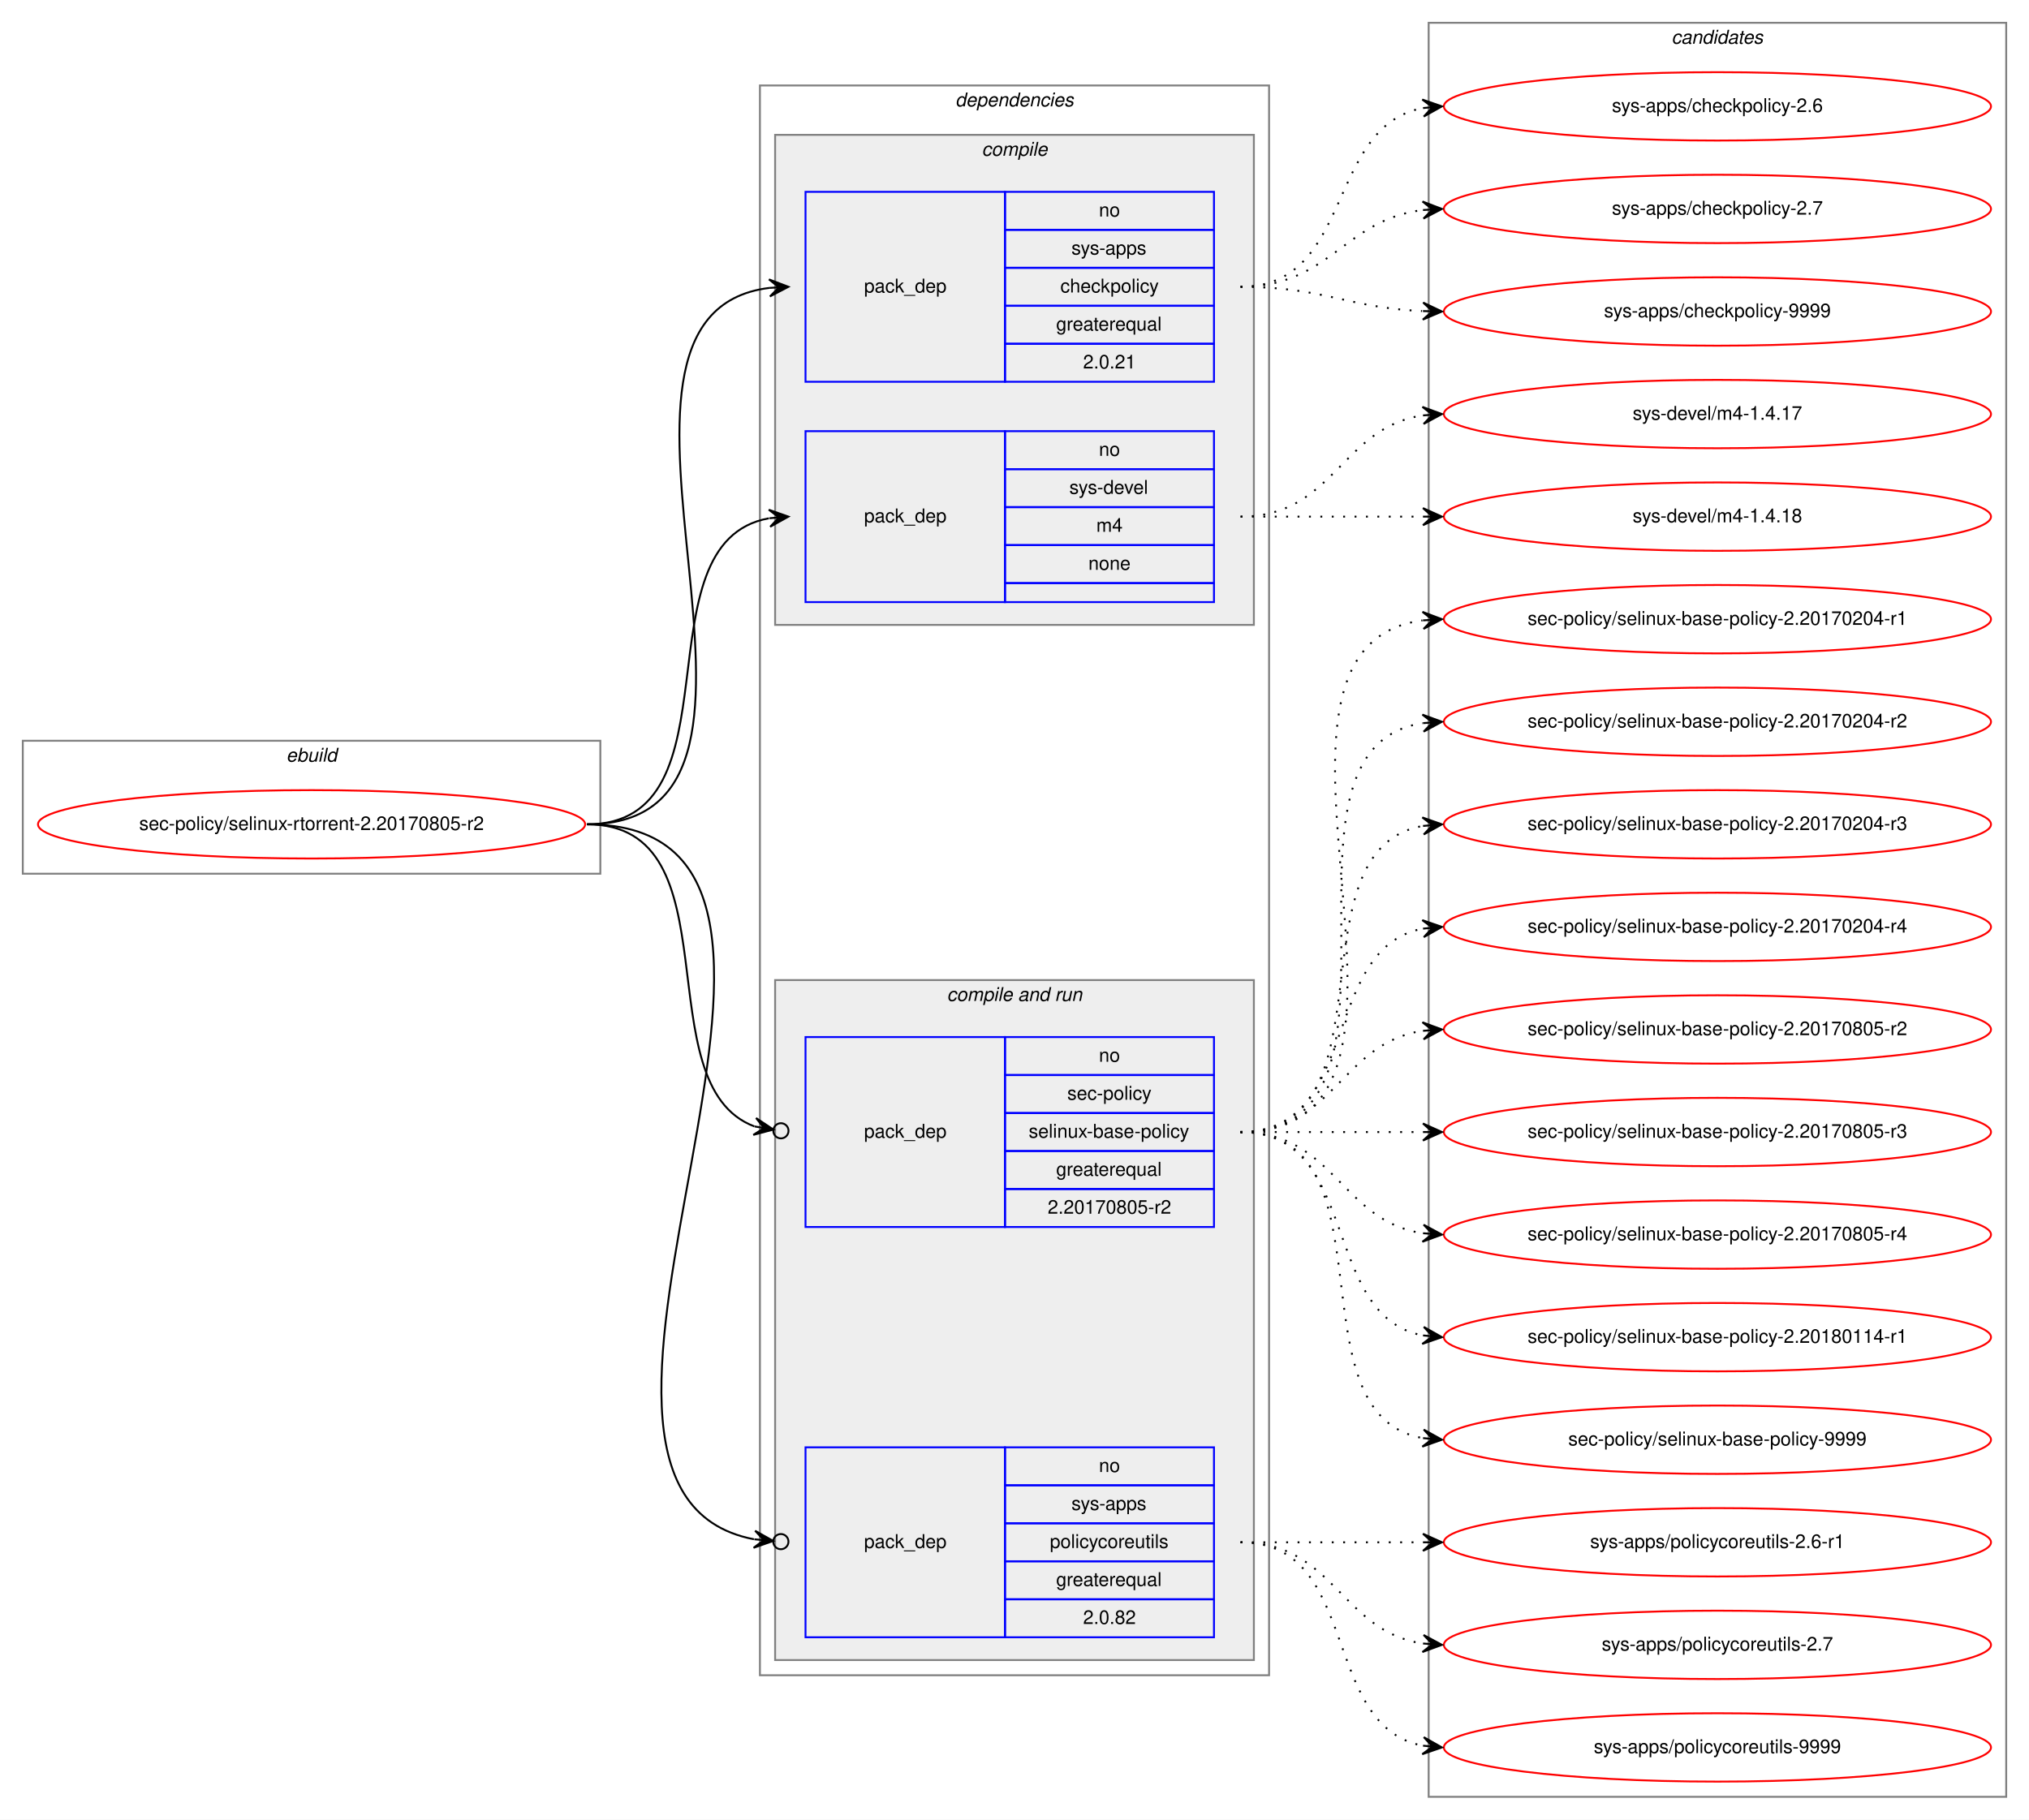
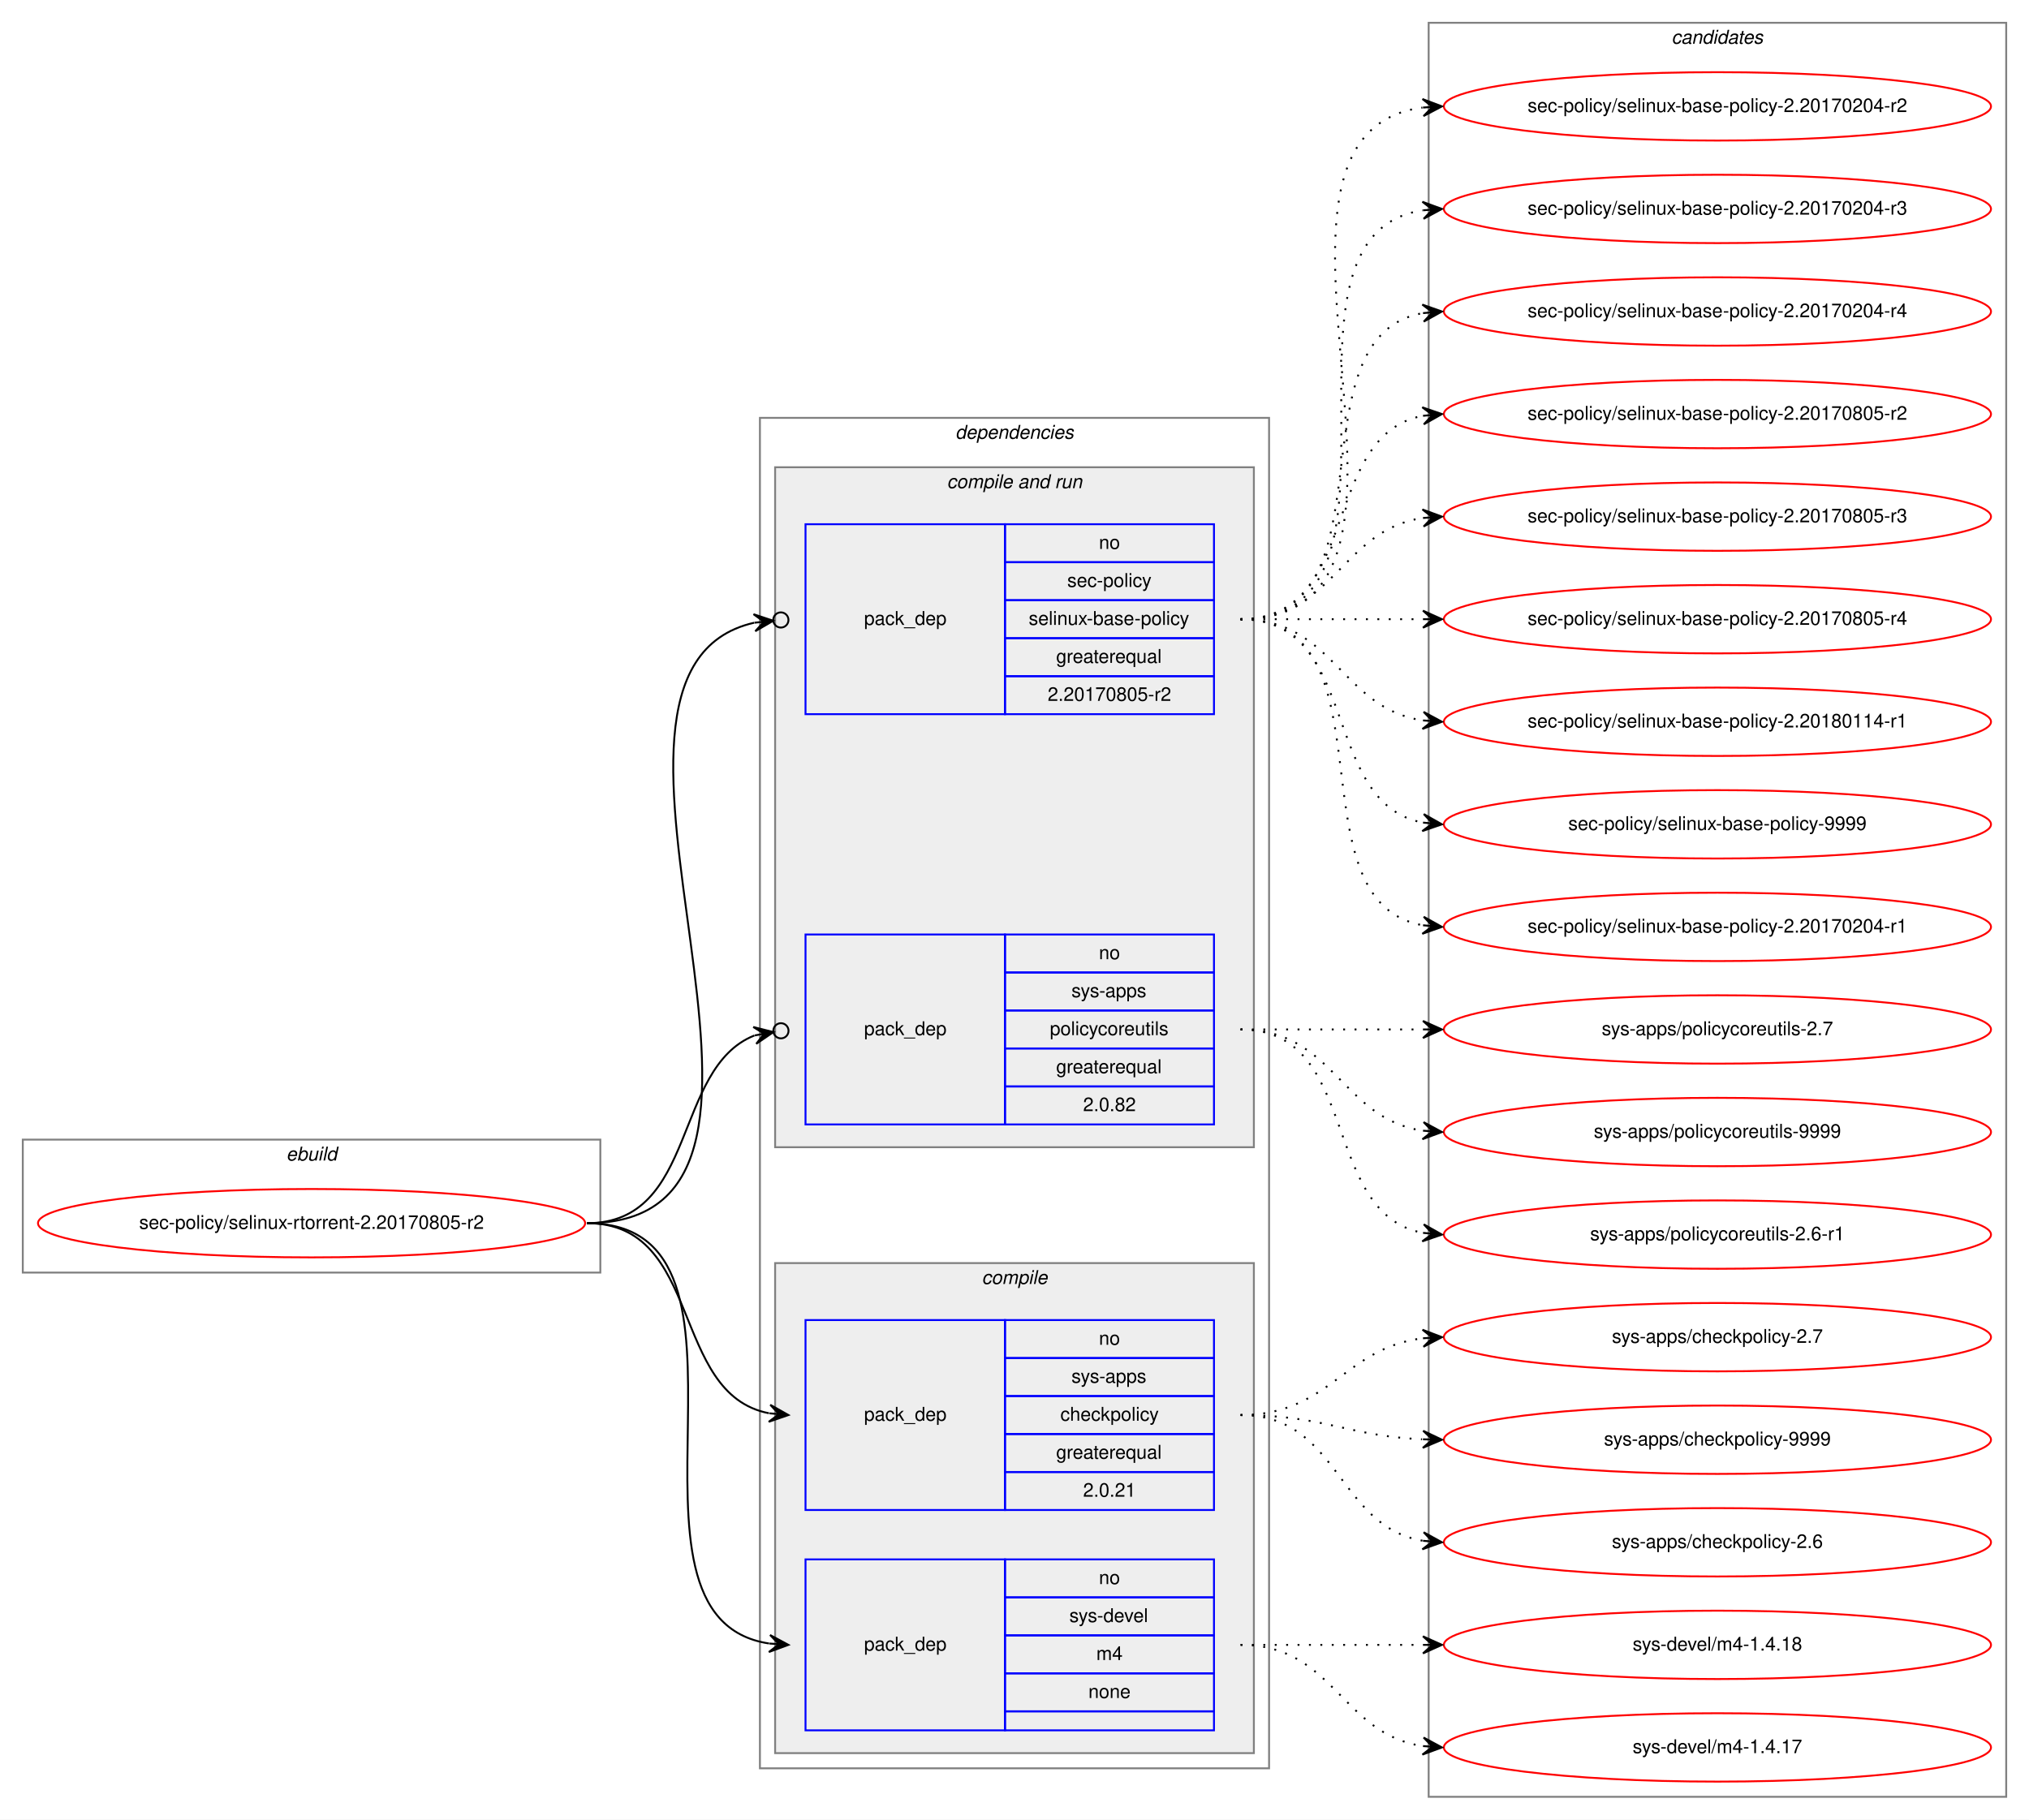
<svg xmlns="http://www.w3.org/2000/svg" xmlns:xlink="http://www.w3.org/1999/xlink" width="1068pt" height="958pt" viewBox="0.00 0.00 1068.00 958.00">
  <g id="graph0" class="graph" transform="scale(1 1) rotate(0) translate(4 954)">
    <polygon fill="white" stroke="transparent" points="-4,4 -4,-954 1064,-954 1064,4 -4,4" />
    <g id="clust1" class="cluster">
-       <polygon fill="none" stroke="gray" points="8,-494 8,-564 312,-564 312,-494 8,-494" />
-       <text text-anchor="start" x="146.66" y="-553" font-family="Helvetica,sans-Serif" font-style="italic" font-size="10.00">ebuild</text>
+       <polygon fill="none" stroke="gray" points="8,-284 8,-354 312,-354 312,-284 8,-284" />
+       <text text-anchor="start" x="146.66" y="-343" font-family="Helvetica,sans-Serif" font-style="italic" font-size="10.00">ebuild</text>
    </g>
    <g id="clust2" class="cluster">
-       <polygon fill="none" stroke="gray" points="396,-72 396,-909 664,-909 664,-72 396,-72" />
-       <text text-anchor="start" x="498.86" y="-898" font-family="Helvetica,sans-Serif" font-style="italic" font-size="10.00">dependencies</text>
+       <polygon fill="none" stroke="gray" points="396,-23 396,-734 664,-734 664,-23 396,-23" />
+       <text text-anchor="start" x="498.86" y="-723" font-family="Helvetica,sans-Serif" font-style="italic" font-size="10.00">dependencies</text>
+     </g>
+     <g id="clust6" class="cluster">
+       <polygon fill="#eeeeee" stroke="gray" points="404,-350 404,-708 656,-708 656,-350 404,-350" />
+       <text text-anchor="start" x="494.42" y="-697" font-family="Helvetica,sans-Serif" font-style="italic" font-size="10.00">compile and run</text>
    </g>
    <g id="clust3" class="cluster">
-       <polygon fill="#eeeeee" stroke="gray" points="404,-625 404,-883 656,-883 656,-625 404,-625" />
-       <text text-anchor="start" x="512.77" y="-872" font-family="Helvetica,sans-Serif" font-style="italic" font-size="10.00">compile</text>
-     </g>
-     <g id="clust6" class="cluster">
-       <polygon fill="#eeeeee" stroke="gray" points="404,-80 404,-438 656,-438 656,-80 404,-80" />
-       <text text-anchor="start" x="494.42" y="-427" font-family="Helvetica,sans-Serif" font-style="italic" font-size="10.00">compile and run</text>
+       <polygon fill="#eeeeee" stroke="gray" points="404,-31 404,-289 656,-289 656,-31 404,-31" />
+       <text text-anchor="start" x="512.77" y="-278" font-family="Helvetica,sans-Serif" font-style="italic" font-size="10.00">compile</text>
    </g>
    <g id="clust10" class="cluster">
      <polygon fill="none" stroke="gray" points="748,-8 748,-942 1052,-942 1052,-8 748,-8" />
      <text text-anchor="start" x="875.82" y="-931" font-family="Helvetica,sans-Serif" font-style="italic" font-size="10.00">candidates</text>
    </g>
    <g id="node1" class="node">
      <g id="a_node1">
        <a xlink:href="../sec-policy/selinux-rtorrent-2.20170805-r2.svg" xlink:title="sec-policy/selinux-rtorrent-2.20170805-r2">
-           <ellipse fill="none" stroke="red" cx="160" cy="-520" rx="144" ry="18" />
-           <text text-anchor="middle" x="160" y="-517" font-family="Helvetica,sans-Serif" font-size="10.00">sec-policy/selinux-rtorrent-2.20170805-r2</text>
+           <ellipse fill="none" stroke="red" cx="160" cy="-310" rx="144" ry="18" />
+           <text text-anchor="middle" x="160" y="-307" font-family="Helvetica,sans-Serif" font-size="10.00">sec-policy/selinux-rtorrent-2.20170805-r2</text>
        </a>
      </g>
    </g>
    <g id="node2" class="node">
-       <polygon fill="none" stroke="blue" points="420,-753 420,-853 525,-853 525,-753 420,-753" />
-       <text text-anchor="start" x="450.82" y="-800" font-family="Helvetica,sans-Serif" font-size="10.00">pack_dep</text>
-       <polygon fill="none" stroke="blue" points="525,-833 525,-853 635,-853 635,-833 525,-833" />
-       <text text-anchor="start" x="574.44" y="-840" font-family="Helvetica,sans-Serif" font-size="10.00">no</text>
-       <polygon fill="none" stroke="blue" points="525,-813 525,-833 635,-833 635,-813 525,-813" />
-       <text text-anchor="start" x="559.99" y="-820" font-family="Helvetica,sans-Serif" font-size="10.00">sys-apps</text>
-       <polygon fill="none" stroke="blue" points="525,-793 525,-813 635,-813 635,-793 525,-793" />
-       <text text-anchor="start" x="554.16" y="-800" font-family="Helvetica,sans-Serif" font-size="10.00">checkpolicy</text>
-       <polygon fill="none" stroke="blue" points="525,-773 525,-793 635,-793 635,-773 525,-773" />
-       <text text-anchor="start" x="551.92" y="-780" font-family="Helvetica,sans-Serif" font-size="10.00">greaterequal</text>
-       <polygon fill="none" stroke="blue" points="525,-753 525,-773 635,-773 635,-753 525,-753" />
-       <text text-anchor="start" x="566.1" y="-760" font-family="Helvetica,sans-Serif" font-size="10.00">2.0.21</text>
+       <polygon fill="none" stroke="blue" points="420,-159 420,-259 525,-259 525,-159 420,-159" />
+       <text text-anchor="start" x="450.82" y="-206" font-family="Helvetica,sans-Serif" font-size="10.00">pack_dep</text>
+       <polygon fill="none" stroke="blue" points="525,-239 525,-259 635,-259 635,-239 525,-239" />
+       <text text-anchor="start" x="574.44" y="-246" font-family="Helvetica,sans-Serif" font-size="10.00">no</text>
+       <polygon fill="none" stroke="blue" points="525,-219 525,-239 635,-239 635,-219 525,-219" />
+       <text text-anchor="start" x="559.99" y="-226" font-family="Helvetica,sans-Serif" font-size="10.00">sys-apps</text>
+       <polygon fill="none" stroke="blue" points="525,-199 525,-219 635,-219 635,-199 525,-199" />
+       <text text-anchor="start" x="554.16" y="-206" font-family="Helvetica,sans-Serif" font-size="10.00">checkpolicy</text>
+       <polygon fill="none" stroke="blue" points="525,-179 525,-199 635,-199 635,-179 525,-179" />
+       <text text-anchor="start" x="551.92" y="-186" font-family="Helvetica,sans-Serif" font-size="10.00">greaterequal</text>
+       <polygon fill="none" stroke="blue" points="525,-159 525,-179 635,-179 635,-159 525,-159" />
+       <text text-anchor="start" x="566.1" y="-166" font-family="Helvetica,sans-Serif" font-size="10.00">2.0.21</text>
    </g>
    <g id="edge1" class="edge">
-       <path fill="none" stroke="black" d="M305,-520C435.77,-520 285.06,-788.27 400.98,-802.42" />
-       <polygon fill="black" stroke="black" points="411,-803 400.76,-806.91 406.01,-802.71 401.02,-802.42 401.02,-802.42 401.02,-802.42 406.01,-802.71 401.28,-797.93 411,-803 411,-803" />
+       <path fill="none" stroke="black" d="M305,-310C366.39,-310 348.38,-220.12 400.77,-209.94" />
+       <polygon fill="black" stroke="black" points="411,-209 401.45,-214.39 406.02,-209.46 401.04,-209.91 401.04,-209.91 401.04,-209.91 406.02,-209.46 400.63,-205.43 411,-209 411,-209" />
    </g>
    <g id="node3" class="node">
-       <polygon fill="none" stroke="blue" points="420,-637 420,-727 525,-727 525,-637 420,-637" />
-       <text text-anchor="start" x="450.82" y="-679" font-family="Helvetica,sans-Serif" font-size="10.00">pack_dep</text>
-       <polygon fill="none" stroke="blue" points="525,-707 525,-727 635,-727 635,-707 525,-707" />
-       <text text-anchor="start" x="574.44" y="-714" font-family="Helvetica,sans-Serif" font-size="10.00">no</text>
-       <polygon fill="none" stroke="blue" points="525,-687 525,-707 635,-707 635,-687 525,-687" />
-       <text text-anchor="start" x="558.88" y="-694" font-family="Helvetica,sans-Serif" font-size="10.00">sys-devel</text>
-       <polygon fill="none" stroke="blue" points="525,-667 525,-687 635,-687 635,-667 525,-667" />
-       <text text-anchor="start" x="573.05" y="-674" font-family="Helvetica,sans-Serif" font-size="10.00">m4</text>
-       <polygon fill="none" stroke="blue" points="525,-647 525,-667 635,-667 635,-647 525,-647" />
-       <text text-anchor="start" x="568.88" y="-654" font-family="Helvetica,sans-Serif" font-size="10.00">none</text>
-       <polygon fill="none" stroke="blue" points="525,-637 525,-647 635,-647 635,-637 525,-637" />
+       <polygon fill="none" stroke="blue" points="420,-43 420,-133 525,-133 525,-43 420,-43" />
+       <text text-anchor="start" x="450.82" y="-85" font-family="Helvetica,sans-Serif" font-size="10.00">pack_dep</text>
+       <polygon fill="none" stroke="blue" points="525,-113 525,-133 635,-133 635,-113 525,-113" />
+       <text text-anchor="start" x="574.44" y="-120" font-family="Helvetica,sans-Serif" font-size="10.00">no</text>
+       <polygon fill="none" stroke="blue" points="525,-93 525,-113 635,-113 635,-93 525,-93" />
+       <text text-anchor="start" x="558.88" y="-100" font-family="Helvetica,sans-Serif" font-size="10.00">sys-devel</text>
+       <polygon fill="none" stroke="blue" points="525,-73 525,-93 635,-93 635,-73 525,-73" />
+       <text text-anchor="start" x="573.05" y="-80" font-family="Helvetica,sans-Serif" font-size="10.00">m4</text>
+       <polygon fill="none" stroke="blue" points="525,-53 525,-73 635,-73 635,-53 525,-53" />
+       <text text-anchor="start" x="568.88" y="-60" font-family="Helvetica,sans-Serif" font-size="10.00">none</text>
+       <polygon fill="none" stroke="blue" points="525,-43 525,-53 635,-53 635,-43 525,-43" />
    </g>
    <g id="edge2" class="edge">
-       <path fill="none" stroke="black" d="M305,-520C387.35,-520 330.36,-668.38 400.73,-681.13" />
-       <polygon fill="black" stroke="black" points="411,-682 400.66,-685.64 406.02,-681.58 401.04,-681.15 401.04,-681.15 401.04,-681.15 406.02,-681.58 401.42,-676.67 411,-682 411,-682" />
+       <path fill="none" stroke="black" d="M305,-310C410.71,-310 308.9,-102.5 400.83,-88.72" />
+       <polygon fill="black" stroke="black" points="411,-88 401.34,-93.19 406.01,-88.35 401.02,-88.7 401.02,-88.7 401.02,-88.7 406.01,-88.35 400.71,-84.22 411,-88 411,-88" />
    </g>
    <g id="node4" class="node">
-       <polygon fill="none" stroke="blue" points="420,-308 420,-408 525,-408 525,-308 420,-308" />
-       <text text-anchor="start" x="450.82" y="-355" font-family="Helvetica,sans-Serif" font-size="10.00">pack_dep</text>
-       <polygon fill="none" stroke="blue" points="525,-388 525,-408 635,-408 635,-388 525,-388" />
-       <text text-anchor="start" x="574.44" y="-395" font-family="Helvetica,sans-Serif" font-size="10.00">no</text>
-       <polygon fill="none" stroke="blue" points="525,-368 525,-388 635,-388 635,-368 525,-368" />
-       <text text-anchor="start" x="557.77" y="-375" font-family="Helvetica,sans-Serif" font-size="10.00">sec-policy</text>
-       <polygon fill="none" stroke="blue" points="525,-348 525,-368 635,-368 635,-348 525,-348" />
-       <text text-anchor="start" x="537.48" y="-355" font-family="Helvetica,sans-Serif" font-size="10.00">selinux-base-policy</text>
-       <polygon fill="none" stroke="blue" points="525,-328 525,-348 635,-348 635,-328 525,-328" />
-       <text text-anchor="start" x="551.92" y="-335" font-family="Helvetica,sans-Serif" font-size="10.00">greaterequal</text>
-       <polygon fill="none" stroke="blue" points="525,-308 525,-328 635,-328 635,-308 525,-308" />
-       <text text-anchor="start" x="547.47" y="-315" font-family="Helvetica,sans-Serif" font-size="10.00">2.20170805-r2</text>
+       <polygon fill="none" stroke="blue" points="420,-578 420,-678 525,-678 525,-578 420,-578" />
+       <text text-anchor="start" x="450.82" y="-625" font-family="Helvetica,sans-Serif" font-size="10.00">pack_dep</text>
+       <polygon fill="none" stroke="blue" points="525,-658 525,-678 635,-678 635,-658 525,-658" />
+       <text text-anchor="start" x="574.44" y="-665" font-family="Helvetica,sans-Serif" font-size="10.00">no</text>
+       <polygon fill="none" stroke="blue" points="525,-638 525,-658 635,-658 635,-638 525,-638" />
+       <text text-anchor="start" x="557.77" y="-645" font-family="Helvetica,sans-Serif" font-size="10.00">sec-policy</text>
+       <polygon fill="none" stroke="blue" points="525,-618 525,-638 635,-638 635,-618 525,-618" />
+       <text text-anchor="start" x="537.48" y="-625" font-family="Helvetica,sans-Serif" font-size="10.00">selinux-base-policy</text>
+       <polygon fill="none" stroke="blue" points="525,-598 525,-618 635,-618 635,-598 525,-598" />
+       <text text-anchor="start" x="551.92" y="-605" font-family="Helvetica,sans-Serif" font-size="10.00">greaterequal</text>
+       <polygon fill="none" stroke="blue" points="525,-578 525,-598 635,-598 635,-578 525,-578" />
+       <text text-anchor="start" x="547.47" y="-585" font-family="Helvetica,sans-Serif" font-size="10.00">2.20170805-r2</text>
    </g>
    <g id="edge3" class="edge">
-       <path fill="none" stroke="black" d="M305,-520C384.15,-520 334.57,-382.91 393.1,-360.95" />
-       <ellipse fill="none" stroke="black" cx="407.05" cy="-358.65" rx="4" ry="4" />
-       <polygon fill="black" stroke="black" points="403.11,-359.3 393.97,-365.37 398.17,-360.11 393.24,-360.93 393.24,-360.93 393.24,-360.93 398.17,-360.11 392.51,-356.49 403.11,-359.3 403.11,-359.3" />
+       <path fill="none" stroke="black" d="M305,-310C447.29,-310 278.58,-600.07 392.93,-626.13" />
+       <ellipse fill="none" stroke="black" cx="407.02" cy="-627.59" rx="4" ry="4" />
+       <polygon fill="black" stroke="black" points="403.04,-627.18 392.63,-630.63 398.07,-626.66 393.1,-626.15 393.1,-626.15 393.1,-626.15 398.07,-626.66 393.56,-621.67 403.04,-627.18 403.04,-627.18" />
    </g>
    <g id="node5" class="node">
-       <polygon fill="none" stroke="blue" points="420,-92 420,-192 525,-192 525,-92 420,-92" />
-       <text text-anchor="start" x="450.82" y="-139" font-family="Helvetica,sans-Serif" font-size="10.00">pack_dep</text>
-       <polygon fill="none" stroke="blue" points="525,-172 525,-192 635,-192 635,-172 525,-172" />
-       <text text-anchor="start" x="574.44" y="-179" font-family="Helvetica,sans-Serif" font-size="10.00">no</text>
-       <polygon fill="none" stroke="blue" points="525,-152 525,-172 635,-172 635,-152 525,-152" />
-       <text text-anchor="start" x="559.99" y="-159" font-family="Helvetica,sans-Serif" font-size="10.00">sys-apps</text>
-       <polygon fill="none" stroke="blue" points="525,-132 525,-152 635,-152 635,-132 525,-132" />
-       <text text-anchor="start" x="548.6" y="-139" font-family="Helvetica,sans-Serif" font-size="10.00">policycoreutils</text>
-       <polygon fill="none" stroke="blue" points="525,-112 525,-132 635,-132 635,-112 525,-112" />
-       <text text-anchor="start" x="551.92" y="-119" font-family="Helvetica,sans-Serif" font-size="10.00">greaterequal</text>
-       <polygon fill="none" stroke="blue" points="525,-92 525,-112 635,-112 635,-92 525,-92" />
-       <text text-anchor="start" x="566.1" y="-99" font-family="Helvetica,sans-Serif" font-size="10.00">2.0.82</text>
+       <polygon fill="none" stroke="blue" points="420,-362 420,-462 525,-462 525,-362 420,-362" />
+       <text text-anchor="start" x="450.82" y="-409" font-family="Helvetica,sans-Serif" font-size="10.00">pack_dep</text>
+       <polygon fill="none" stroke="blue" points="525,-442 525,-462 635,-462 635,-442 525,-442" />
+       <text text-anchor="start" x="574.44" y="-449" font-family="Helvetica,sans-Serif" font-size="10.00">no</text>
+       <polygon fill="none" stroke="blue" points="525,-422 525,-442 635,-442 635,-422 525,-422" />
+       <text text-anchor="start" x="559.99" y="-429" font-family="Helvetica,sans-Serif" font-size="10.00">sys-apps</text>
+       <polygon fill="none" stroke="blue" points="525,-402 525,-422 635,-422 635,-402 525,-402" />
+       <text text-anchor="start" x="548.6" y="-409" font-family="Helvetica,sans-Serif" font-size="10.00">policycoreutils</text>
+       <polygon fill="none" stroke="blue" points="525,-382 525,-402 635,-402 635,-382 525,-382" />
+       <text text-anchor="start" x="551.92" y="-389" font-family="Helvetica,sans-Serif" font-size="10.00">greaterequal</text>
+       <polygon fill="none" stroke="blue" points="525,-362 525,-382 635,-382 635,-362 525,-362" />
+       <text text-anchor="start" x="566.1" y="-369" font-family="Helvetica,sans-Serif" font-size="10.00">2.0.82</text>
    </g>
    <g id="edge4" class="edge">
-       <path fill="none" stroke="black" d="M305,-520C472.84,-520 254.42,-170.24 392.83,-143.6" />
-       <ellipse fill="none" stroke="black" cx="407.02" cy="-142.35" rx="4" ry="4" />
-       <polygon fill="black" stroke="black" points="403.03,-142.7 393.47,-148.07 398.05,-143.14 393.07,-143.58 393.07,-143.58 393.07,-143.58 398.05,-143.14 392.67,-139.1 403.03,-142.7 403.03,-142.7" />
+       <path fill="none" stroke="black" d="M305,-310C363.48,-310 349.84,-391.62 393.11,-408.84" />
+       <ellipse fill="none" stroke="black" cx="407.06" cy="-411.3" rx="4" ry="4" />
+       <polygon fill="black" stroke="black" points="403.12,-410.61 392.49,-413.3 398.2,-409.74 393.28,-408.86 393.28,-408.86 393.28,-408.86 398.2,-409.74 394.06,-404.43 403.12,-410.61 403.12,-410.61" />
    </g>
    <g id="node6" class="node">
      <g id="a_node6">
        <a xlink:href="../sys-apps/checkpolicy-2.6.svg" xlink:title="sys-apps/checkpolicy-2.6">
-           <ellipse fill="none" stroke="red" cx="900" cy="-898" rx="144" ry="18" />
-           <text text-anchor="middle" x="900" y="-895" font-family="Helvetica,sans-Serif" font-size="10.00">sys-apps/checkpolicy-2.6</text>
+           <ellipse fill="none" stroke="red" cx="900" cy="-142" rx="144" ry="18" />
+           <text text-anchor="middle" x="900" y="-139" font-family="Helvetica,sans-Serif" font-size="10.00">sys-apps/checkpolicy-2.6</text>
        </a>
      </g>
    </g>
    <g id="edge5" class="edge">
-       <path fill="none" stroke="black" stroke-dasharray="1,5" d="M649,-803C708.68,-803 693.79,-887.54 745.03,-897.12" />
-       <polygon fill="black" stroke="black" points="755,-898 744.64,-901.6 750.02,-897.56 745.04,-897.12 745.04,-897.12 745.04,-897.12 750.02,-897.56 745.43,-892.64 755,-898 755,-898" />
+       <path fill="none" stroke="black" stroke-dasharray="1,5" d="M649,-209C701.14,-209 699.72,-150.36 744.95,-142.8" />
+       <polygon fill="black" stroke="black" points="755,-142 745.39,-147.28 750.02,-142.4 745.03,-142.79 745.03,-142.79 745.03,-142.79 750.02,-142.4 744.67,-138.31 755,-142 755,-142" />
    </g>
    <g id="node7" class="node">
      <g id="a_node7">
        <a xlink:href="../sys-apps/checkpolicy-2.7.svg" xlink:title="sys-apps/checkpolicy-2.7">
-           <ellipse fill="none" stroke="red" cx="900" cy="-844" rx="144" ry="18" />
-           <text text-anchor="middle" x="900" y="-841" font-family="Helvetica,sans-Serif" font-size="10.00">sys-apps/checkpolicy-2.7</text>
+           <ellipse fill="none" stroke="red" cx="900" cy="-250" rx="144" ry="18" />
+           <text text-anchor="middle" x="900" y="-247" font-family="Helvetica,sans-Serif" font-size="10.00">sys-apps/checkpolicy-2.7</text>
        </a>
      </g>
    </g>
    <g id="edge6" class="edge">
-       <path fill="none" stroke="black" stroke-dasharray="1,5" d="M649,-803C695.96,-803 703.56,-838.44 744.99,-843.42" />
-       <polygon fill="black" stroke="black" points="755,-844 744.76,-847.91 750.01,-843.71 745.02,-843.42 745.02,-843.42 745.02,-843.42 750.01,-843.71 745.28,-838.93 755,-844 755,-844" />
+       <path fill="none" stroke="black" stroke-dasharray="1,5" d="M649,-209C695.96,-209 703.56,-244.44 744.99,-249.42" />
+       <polygon fill="black" stroke="black" points="755,-250 744.76,-253.91 750.01,-249.71 745.02,-249.42 745.02,-249.42 745.02,-249.42 750.01,-249.71 745.28,-244.93 755,-250 755,-250" />
    </g>
    <g id="node8" class="node">
      <g id="a_node8">
        <a xlink:href="../sys-apps/checkpolicy-9999.svg" xlink:title="sys-apps/checkpolicy-9999">
-           <ellipse fill="none" stroke="red" cx="900" cy="-790" rx="144" ry="18" />
-           <text text-anchor="middle" x="900" y="-787" font-family="Helvetica,sans-Serif" font-size="10.00">sys-apps/checkpolicy-9999</text>
+           <ellipse fill="none" stroke="red" cx="900" cy="-196" rx="144" ry="18" />
+           <text text-anchor="middle" x="900" y="-193" font-family="Helvetica,sans-Serif" font-size="10.00">sys-apps/checkpolicy-9999</text>
        </a>
      </g>
    </g>
    <g id="edge7" class="edge">
-       <path fill="none" stroke="black" stroke-dasharray="1,5" d="M649,-803C692.76,-803 705.58,-791.95 744.51,-790.23" />
-       <polygon fill="black" stroke="black" points="755,-790 745.1,-794.71 750,-790.11 745,-790.22 745,-790.22 745,-790.22 750,-790.11 744.91,-785.72 755,-790 755,-790" />
+       <path fill="none" stroke="black" stroke-dasharray="1,5" d="M649,-209C692.76,-209 705.58,-197.95 744.51,-196.23" />
+       <polygon fill="black" stroke="black" points="755,-196 745.1,-200.71 750,-196.11 745,-196.22 745,-196.22 745,-196.22 750,-196.11 744.91,-191.72 755,-196 755,-196" />
    </g>
    <g id="node9" class="node">
      <g id="a_node9">
        <a xlink:href="../sys-devel/m4-1.4.17.svg" xlink:title="sys-devel/m4-1.4.17">
-           <ellipse fill="none" stroke="red" cx="900" cy="-736" rx="144" ry="18" />
-           <text text-anchor="middle" x="900" y="-733" font-family="Helvetica,sans-Serif" font-size="10.00">sys-devel/m4-1.4.17</text>
+           <ellipse fill="none" stroke="red" cx="900" cy="-34" rx="144" ry="18" />
+           <text text-anchor="middle" x="900" y="-31" font-family="Helvetica,sans-Serif" font-size="10.00">sys-devel/m4-1.4.17</text>
        </a>
      </g>
    </g>
    <g id="edge8" class="edge">
-       <path fill="none" stroke="black" stroke-dasharray="1,5" d="M649,-682C698.26,-682 701.85,-728.87 744.86,-735.28" />
-       <polygon fill="black" stroke="black" points="755,-736 744.71,-739.78 750.01,-735.64 745.03,-735.29 745.03,-735.29 745.03,-735.29 750.01,-735.64 745.35,-730.8 755,-736 755,-736" />
+       <path fill="none" stroke="black" stroke-dasharray="1,5" d="M649,-88C698.26,-88 701.85,-41.13 744.86,-34.72" />
+       <polygon fill="black" stroke="black" points="755,-34 745.35,-39.2 750.01,-34.36 745.03,-34.71 745.03,-34.71 745.03,-34.71 750.01,-34.36 744.71,-30.22 755,-34 755,-34" />
    </g>
    <g id="node10" class="node">
      <g id="a_node10">
        <a xlink:href="../sys-devel/m4-1.4.18.svg" xlink:title="sys-devel/m4-1.4.18">
-           <ellipse fill="none" stroke="red" cx="900" cy="-682" rx="144" ry="18" />
-           <text text-anchor="middle" x="900" y="-679" font-family="Helvetica,sans-Serif" font-size="10.00">sys-devel/m4-1.4.18</text>
+           <ellipse fill="none" stroke="red" cx="900" cy="-88" rx="144" ry="18" />
+           <text text-anchor="middle" x="900" y="-85" font-family="Helvetica,sans-Serif" font-size="10.00">sys-devel/m4-1.4.18</text>
        </a>
      </g>
    </g>
    <g id="edge9" class="edge">
-       <path fill="none" stroke="black" stroke-dasharray="1,5" d="M649,-682C692.43,-682 705.83,-682 744.57,-682" />
-       <polygon fill="black" stroke="black" points="755,-682 745,-686.5 750,-682 745,-682 745,-682 745,-682 750,-682 745,-677.5 755,-682 755,-682" />
+       <path fill="none" stroke="black" stroke-dasharray="1,5" d="M649,-88C692.43,-88 705.83,-88 744.57,-88" />
+       <polygon fill="black" stroke="black" points="755,-88 745,-92.5 750,-88 745,-88 745,-88 745,-88 750,-88 745,-83.5 755,-88 755,-88" />
    </g>
    <g id="node11" class="node">
      <g id="a_node11">
        <a xlink:href="../sec-policy/selinux-base-policy-2.20170204-r1.svg" xlink:title="sec-policy/selinux-base-policy-2.20170204-r1">
-           <ellipse fill="none" stroke="red" cx="900" cy="-628" rx="144" ry="18" />
-           <text text-anchor="middle" x="900" y="-625" font-family="Helvetica,sans-Serif" font-size="10.00">sec-policy/selinux-base-policy-2.20170204-r1</text>
+           <ellipse fill="none" stroke="red" cx="900" cy="-466" rx="144" ry="18" />
+           <text text-anchor="middle" x="900" y="-463" font-family="Helvetica,sans-Serif" font-size="10.00">sec-policy/selinux-base-policy-2.20170204-r1</text>
        </a>
      </g>
    </g>
    <g id="edge10" class="edge">
-       <path fill="none" stroke="black" stroke-dasharray="1,5" d="M649,-358C774.27,-358 634.46,-612.92 744.71,-627.36" />
-       <polygon fill="black" stroke="black" points="755,-628 744.74,-631.87 750.01,-627.69 745.02,-627.38 745.02,-627.38 745.02,-627.38 750.01,-627.69 745.3,-622.89 755,-628 755,-628" />
+       <path fill="none" stroke="black" stroke-dasharray="1,5" d="M649,-628C731.35,-628 674.36,-479.62 744.73,-466.87" />
+       <polygon fill="black" stroke="black" points="755,-466 745.42,-471.33 750.02,-466.42 745.04,-466.85 745.04,-466.85 745.04,-466.85 750.02,-466.42 744.66,-462.36 755,-466 755,-466" />
    </g>
    <g id="node12" class="node">
      <g id="a_node12">
        <a xlink:href="../sec-policy/selinux-base-policy-2.20170204-r2.svg" xlink:title="sec-policy/selinux-base-policy-2.20170204-r2">
-           <ellipse fill="none" stroke="red" cx="900" cy="-574" rx="144" ry="18" />
-           <text text-anchor="middle" x="900" y="-571" font-family="Helvetica,sans-Serif" font-size="10.00">sec-policy/selinux-base-policy-2.20170204-r2</text>
+           <ellipse fill="none" stroke="red" cx="900" cy="-898" rx="144" ry="18" />
+           <text text-anchor="middle" x="900" y="-895" font-family="Helvetica,sans-Serif" font-size="10.00">sec-policy/selinux-base-policy-2.20170204-r2</text>
        </a>
      </g>
    </g>
    <g id="edge11" class="edge">
-       <path fill="none" stroke="black" stroke-dasharray="1,5" d="M649,-358C752.28,-358 655.19,-559.49 744.77,-573.26" />
-       <polygon fill="black" stroke="black" points="755,-574 744.7,-577.77 750.01,-573.64 745.03,-573.28 745.03,-573.28 745.03,-573.28 750.01,-573.64 745.35,-568.79 755,-574 755,-574" />
+       <path fill="none" stroke="black" stroke-dasharray="1,5" d="M649,-628C774.27,-628 634.46,-882.92 744.71,-897.36" />
+       <polygon fill="black" stroke="black" points="755,-898 744.74,-901.87 750.01,-897.69 745.02,-897.38 745.02,-897.38 745.02,-897.38 750.01,-897.69 745.3,-892.89 755,-898 755,-898" />
    </g>
    <g id="node13" class="node">
      <g id="a_node13">
        <a xlink:href="../sec-policy/selinux-base-policy-2.20170204-r3.svg" xlink:title="sec-policy/selinux-base-policy-2.20170204-r3">
-           <ellipse fill="none" stroke="red" cx="900" cy="-520" rx="144" ry="18" />
-           <text text-anchor="middle" x="900" y="-517" font-family="Helvetica,sans-Serif" font-size="10.00">sec-policy/selinux-base-policy-2.20170204-r3</text>
+           <ellipse fill="none" stroke="red" cx="900" cy="-844" rx="144" ry="18" />
+           <text text-anchor="middle" x="900" y="-841" font-family="Helvetica,sans-Serif" font-size="10.00">sec-policy/selinux-base-policy-2.20170204-r3</text>
        </a>
      </g>
    </g>
    <g id="edge12" class="edge">
-       <path fill="none" stroke="black" stroke-dasharray="1,5" d="M649,-358C731.35,-358 674.36,-506.38 744.73,-519.13" />
-       <polygon fill="black" stroke="black" points="755,-520 744.66,-523.64 750.02,-519.58 745.04,-519.15 745.04,-519.15 745.04,-519.15 750.02,-519.58 745.42,-514.67 755,-520 755,-520" />
+       <path fill="none" stroke="black" stroke-dasharray="1,5" d="M649,-628C752.28,-628 655.19,-829.49 744.77,-843.26" />
+       <polygon fill="black" stroke="black" points="755,-844 744.7,-847.77 750.01,-843.64 745.03,-843.28 745.03,-843.28 745.03,-843.28 750.01,-843.64 745.35,-838.79 755,-844 755,-844" />
    </g>
    <g id="node14" class="node">
      <g id="a_node14">
        <a xlink:href="../sec-policy/selinux-base-policy-2.20170204-r4.svg" xlink:title="sec-policy/selinux-base-policy-2.20170204-r4">
-           <ellipse fill="none" stroke="red" cx="900" cy="-466" rx="144" ry="18" />
-           <text text-anchor="middle" x="900" y="-463" font-family="Helvetica,sans-Serif" font-size="10.00">sec-policy/selinux-base-policy-2.20170204-r4</text>
+           <ellipse fill="none" stroke="red" cx="900" cy="-790" rx="144" ry="18" />
+           <text text-anchor="middle" x="900" y="-787" font-family="Helvetica,sans-Serif" font-size="10.00">sec-policy/selinux-base-policy-2.20170204-r4</text>
        </a>
      </g>
    </g>
    <g id="edge13" class="edge">
-       <path fill="none" stroke="black" stroke-dasharray="1,5" d="M649,-358C712.58,-358 690.58,-454.51 744.79,-465.07" />
-       <polygon fill="black" stroke="black" points="755,-466 744.63,-469.57 750.02,-465.54 745.04,-465.09 745.04,-465.09 745.04,-465.09 750.02,-465.54 745.45,-460.61 755,-466 755,-466" />
+       <path fill="none" stroke="black" stroke-dasharray="1,5" d="M649,-628C731.35,-628 674.36,-776.38 744.73,-789.13" />
+       <polygon fill="black" stroke="black" points="755,-790 744.66,-793.64 750.02,-789.58 745.04,-789.15 745.04,-789.15 745.04,-789.15 750.02,-789.58 745.42,-784.67 755,-790 755,-790" />
    </g>
    <g id="node15" class="node">
      <g id="a_node15">
        <a xlink:href="../sec-policy/selinux-base-policy-2.20170805-r2.svg" xlink:title="sec-policy/selinux-base-policy-2.20170805-r2">
-           <ellipse fill="none" stroke="red" cx="900" cy="-412" rx="144" ry="18" />
-           <text text-anchor="middle" x="900" y="-409" font-family="Helvetica,sans-Serif" font-size="10.00">sec-policy/selinux-base-policy-2.20170805-r2</text>
+           <ellipse fill="none" stroke="red" cx="900" cy="-736" rx="144" ry="18" />
+           <text text-anchor="middle" x="900" y="-733" font-family="Helvetica,sans-Serif" font-size="10.00">sec-policy/selinux-base-policy-2.20170805-r2</text>
        </a>
      </g>
    </g>
    <g id="edge14" class="edge">
-       <path fill="none" stroke="black" stroke-dasharray="1,5" d="M649,-358C698.26,-358 701.85,-404.87 744.86,-411.28" />
-       <polygon fill="black" stroke="black" points="755,-412 744.71,-415.78 750.01,-411.64 745.03,-411.29 745.03,-411.29 745.03,-411.29 750.01,-411.64 745.35,-406.8 755,-412 755,-412" />
+       <path fill="none" stroke="black" stroke-dasharray="1,5" d="M649,-628C712.58,-628 690.58,-724.51 744.79,-735.07" />
+       <polygon fill="black" stroke="black" points="755,-736 744.63,-739.57 750.02,-735.54 745.04,-735.09 745.04,-735.09 745.04,-735.09 750.02,-735.54 745.45,-730.61 755,-736 755,-736" />
    </g>
    <g id="node16" class="node">
      <g id="a_node16">
        <a xlink:href="../sec-policy/selinux-base-policy-2.20170805-r3.svg" xlink:title="sec-policy/selinux-base-policy-2.20170805-r3">
-           <ellipse fill="none" stroke="red" cx="900" cy="-358" rx="144" ry="18" />
-           <text text-anchor="middle" x="900" y="-355" font-family="Helvetica,sans-Serif" font-size="10.00">sec-policy/selinux-base-policy-2.20170805-r3</text>
+           <ellipse fill="none" stroke="red" cx="900" cy="-682" rx="144" ry="18" />
+           <text text-anchor="middle" x="900" y="-679" font-family="Helvetica,sans-Serif" font-size="10.00">sec-policy/selinux-base-policy-2.20170805-r3</text>
        </a>
      </g>
    </g>
    <g id="edge15" class="edge">
-       <path fill="none" stroke="black" stroke-dasharray="1,5" d="M649,-358C692.43,-358 705.83,-358 744.57,-358" />
-       <polygon fill="black" stroke="black" points="755,-358 745,-362.5 750,-358 745,-358 745,-358 745,-358 750,-358 745,-353.5 755,-358 755,-358" />
+       <path fill="none" stroke="black" stroke-dasharray="1,5" d="M649,-628C698.26,-628 701.85,-674.87 744.86,-681.28" />
+       <polygon fill="black" stroke="black" points="755,-682 744.71,-685.78 750.01,-681.64 745.03,-681.29 745.03,-681.29 745.03,-681.29 750.01,-681.64 745.35,-676.8 755,-682 755,-682" />
    </g>
    <g id="node17" class="node">
      <g id="a_node17">
        <a xlink:href="../sec-policy/selinux-base-policy-2.20170805-r4.svg" xlink:title="sec-policy/selinux-base-policy-2.20170805-r4">
-           <ellipse fill="none" stroke="red" cx="900" cy="-304" rx="144" ry="18" />
-           <text text-anchor="middle" x="900" y="-301" font-family="Helvetica,sans-Serif" font-size="10.00">sec-policy/selinux-base-policy-2.20170805-r4</text>
+           <ellipse fill="none" stroke="red" cx="900" cy="-628" rx="144" ry="18" />
+           <text text-anchor="middle" x="900" y="-625" font-family="Helvetica,sans-Serif" font-size="10.00">sec-policy/selinux-base-policy-2.20170805-r4</text>
        </a>
      </g>
    </g>
    <g id="edge16" class="edge">
-       <path fill="none" stroke="black" stroke-dasharray="1,5" d="M649,-358C698.26,-358 701.85,-311.13 744.86,-304.72" />
-       <polygon fill="black" stroke="black" points="755,-304 745.35,-309.2 750.01,-304.36 745.03,-304.71 745.03,-304.71 745.03,-304.71 750.01,-304.36 744.71,-300.22 755,-304 755,-304" />
+       <path fill="none" stroke="black" stroke-dasharray="1,5" d="M649,-628C692.43,-628 705.83,-628 744.57,-628" />
+       <polygon fill="black" stroke="black" points="755,-628 745,-632.5 750,-628 745,-628 745,-628 745,-628 750,-628 745,-623.5 755,-628 755,-628" />
    </g>
    <g id="node18" class="node">
      <g id="a_node18">
        <a xlink:href="../sec-policy/selinux-base-policy-2.20180114-r1.svg" xlink:title="sec-policy/selinux-base-policy-2.20180114-r1">
-           <ellipse fill="none" stroke="red" cx="900" cy="-250" rx="144" ry="18" />
-           <text text-anchor="middle" x="900" y="-247" font-family="Helvetica,sans-Serif" font-size="10.00">sec-policy/selinux-base-policy-2.20180114-r1</text>
+           <ellipse fill="none" stroke="red" cx="900" cy="-574" rx="144" ry="18" />
+           <text text-anchor="middle" x="900" y="-571" font-family="Helvetica,sans-Serif" font-size="10.00">sec-policy/selinux-base-policy-2.20180114-r1</text>
        </a>
      </g>
    </g>
    <g id="edge17" class="edge">
-       <path fill="none" stroke="black" stroke-dasharray="1,5" d="M649,-358C712.58,-358 690.58,-261.49 744.79,-250.93" />
-       <polygon fill="black" stroke="black" points="755,-250 745.45,-255.39 750.02,-250.46 745.04,-250.91 745.04,-250.91 745.04,-250.91 750.02,-250.46 744.63,-246.43 755,-250 755,-250" />
+       <path fill="none" stroke="black" stroke-dasharray="1,5" d="M649,-628C698.26,-628 701.85,-581.13 744.86,-574.72" />
+       <polygon fill="black" stroke="black" points="755,-574 745.35,-579.2 750.01,-574.36 745.03,-574.71 745.03,-574.71 745.03,-574.71 750.01,-574.36 744.71,-570.22 755,-574 755,-574" />
    </g>
    <g id="node19" class="node">
      <g id="a_node19">
        <a xlink:href="../sec-policy/selinux-base-policy-9999.svg" xlink:title="sec-policy/selinux-base-policy-9999">
-           <ellipse fill="none" stroke="red" cx="900" cy="-196" rx="144" ry="18" />
-           <text text-anchor="middle" x="900" y="-193" font-family="Helvetica,sans-Serif" font-size="10.00">sec-policy/selinux-base-policy-9999</text>
+           <ellipse fill="none" stroke="red" cx="900" cy="-520" rx="144" ry="18" />
+           <text text-anchor="middle" x="900" y="-517" font-family="Helvetica,sans-Serif" font-size="10.00">sec-policy/selinux-base-policy-9999</text>
        </a>
      </g>
    </g>
    <g id="edge18" class="edge">
-       <path fill="none" stroke="black" stroke-dasharray="1,5" d="M649,-358C731.35,-358 674.36,-209.62 744.73,-196.87" />
-       <polygon fill="black" stroke="black" points="755,-196 745.42,-201.33 750.02,-196.42 745.04,-196.85 745.04,-196.85 745.04,-196.85 750.02,-196.42 744.66,-192.36 755,-196 755,-196" />
+       <path fill="none" stroke="black" stroke-dasharray="1,5" d="M649,-628C712.58,-628 690.58,-531.49 744.79,-520.93" />
+       <polygon fill="black" stroke="black" points="755,-520 745.45,-525.39 750.02,-520.46 745.04,-520.91 745.04,-520.91 745.04,-520.91 750.02,-520.46 744.63,-516.43 755,-520 755,-520" />
    </g>
    <g id="node20" class="node">
      <g id="a_node20">
        <a xlink:href="../sys-apps/policycoreutils-2.6-r1.svg" xlink:title="sys-apps/policycoreutils-2.6-r1">
-           <ellipse fill="none" stroke="red" cx="900" cy="-142" rx="144" ry="18" />
-           <text text-anchor="middle" x="900" y="-139" font-family="Helvetica,sans-Serif" font-size="10.00">sys-apps/policycoreutils-2.6-r1</text>
+           <ellipse fill="none" stroke="red" cx="900" cy="-304" rx="144" ry="18" />
+           <text text-anchor="middle" x="900" y="-301" font-family="Helvetica,sans-Serif" font-size="10.00">sys-apps/policycoreutils-2.6-r1</text>
        </a>
      </g>
    </g>
    <g id="edge19" class="edge">
-       <path fill="none" stroke="black" stroke-dasharray="1,5" d="M649,-142C692.43,-142 705.83,-142 744.57,-142" />
-       <polygon fill="black" stroke="black" points="755,-142 745,-146.5 750,-142 745,-142 745,-142 745,-142 750,-142 745,-137.5 755,-142 755,-142" />
+       <path fill="none" stroke="black" stroke-dasharray="1,5" d="M649,-412C712.58,-412 690.58,-315.49 744.79,-304.93" />
+       <polygon fill="black" stroke="black" points="755,-304 745.45,-309.39 750.02,-304.46 745.04,-304.91 745.04,-304.91 745.04,-304.91 750.02,-304.46 744.63,-300.43 755,-304 755,-304" />
    </g>
    <g id="node21" class="node">
      <g id="a_node21">
        <a xlink:href="../sys-apps/policycoreutils-2.7.svg" xlink:title="sys-apps/policycoreutils-2.7">
-           <ellipse fill="none" stroke="red" cx="900" cy="-88" rx="144" ry="18" />
-           <text text-anchor="middle" x="900" y="-85" font-family="Helvetica,sans-Serif" font-size="10.00">sys-apps/policycoreutils-2.7</text>
+           <ellipse fill="none" stroke="red" cx="900" cy="-412" rx="144" ry="18" />
+           <text text-anchor="middle" x="900" y="-409" font-family="Helvetica,sans-Serif" font-size="10.00">sys-apps/policycoreutils-2.7</text>
        </a>
      </g>
    </g>
    <g id="edge20" class="edge">
-       <path fill="none" stroke="black" stroke-dasharray="1,5" d="M649,-142C698.26,-142 701.85,-95.13 744.86,-88.72" />
-       <polygon fill="black" stroke="black" points="755,-88 745.35,-93.2 750.01,-88.36 745.03,-88.71 745.03,-88.71 745.03,-88.71 750.01,-88.36 744.71,-84.22 755,-88 755,-88" />
+       <path fill="none" stroke="black" stroke-dasharray="1,5" d="M649,-412C692.43,-412 705.83,-412 744.57,-412" />
+       <polygon fill="black" stroke="black" points="755,-412 745,-416.5 750,-412 745,-412 745,-412 745,-412 750,-412 745,-407.5 755,-412 755,-412" />
    </g>
    <g id="node22" class="node">
      <g id="a_node22">
        <a xlink:href="../sys-apps/policycoreutils-9999.svg" xlink:title="sys-apps/policycoreutils-9999">
-           <ellipse fill="none" stroke="red" cx="900" cy="-34" rx="144" ry="18" />
-           <text text-anchor="middle" x="900" y="-31" font-family="Helvetica,sans-Serif" font-size="10.00">sys-apps/policycoreutils-9999</text>
+           <ellipse fill="none" stroke="red" cx="900" cy="-358" rx="144" ry="18" />
+           <text text-anchor="middle" x="900" y="-355" font-family="Helvetica,sans-Serif" font-size="10.00">sys-apps/policycoreutils-9999</text>
        </a>
      </g>
    </g>
    <g id="edge21" class="edge">
-       <path fill="none" stroke="black" stroke-dasharray="1,5" d="M649,-142C712.58,-142 690.58,-45.49 744.79,-34.93" />
-       <polygon fill="black" stroke="black" points="755,-34 745.45,-39.39 750.02,-34.46 745.04,-34.91 745.04,-34.91 745.04,-34.91 750.02,-34.46 744.63,-30.43 755,-34 755,-34" />
+       <path fill="none" stroke="black" stroke-dasharray="1,5" d="M649,-412C698.26,-412 701.85,-365.13 744.86,-358.72" />
+       <polygon fill="black" stroke="black" points="755,-358 745.35,-363.2 750.01,-358.36 745.03,-358.71 745.03,-358.71 745.03,-358.71 750.01,-358.36 744.71,-354.22 755,-358 755,-358" />
    </g>
  </g>
</svg>
